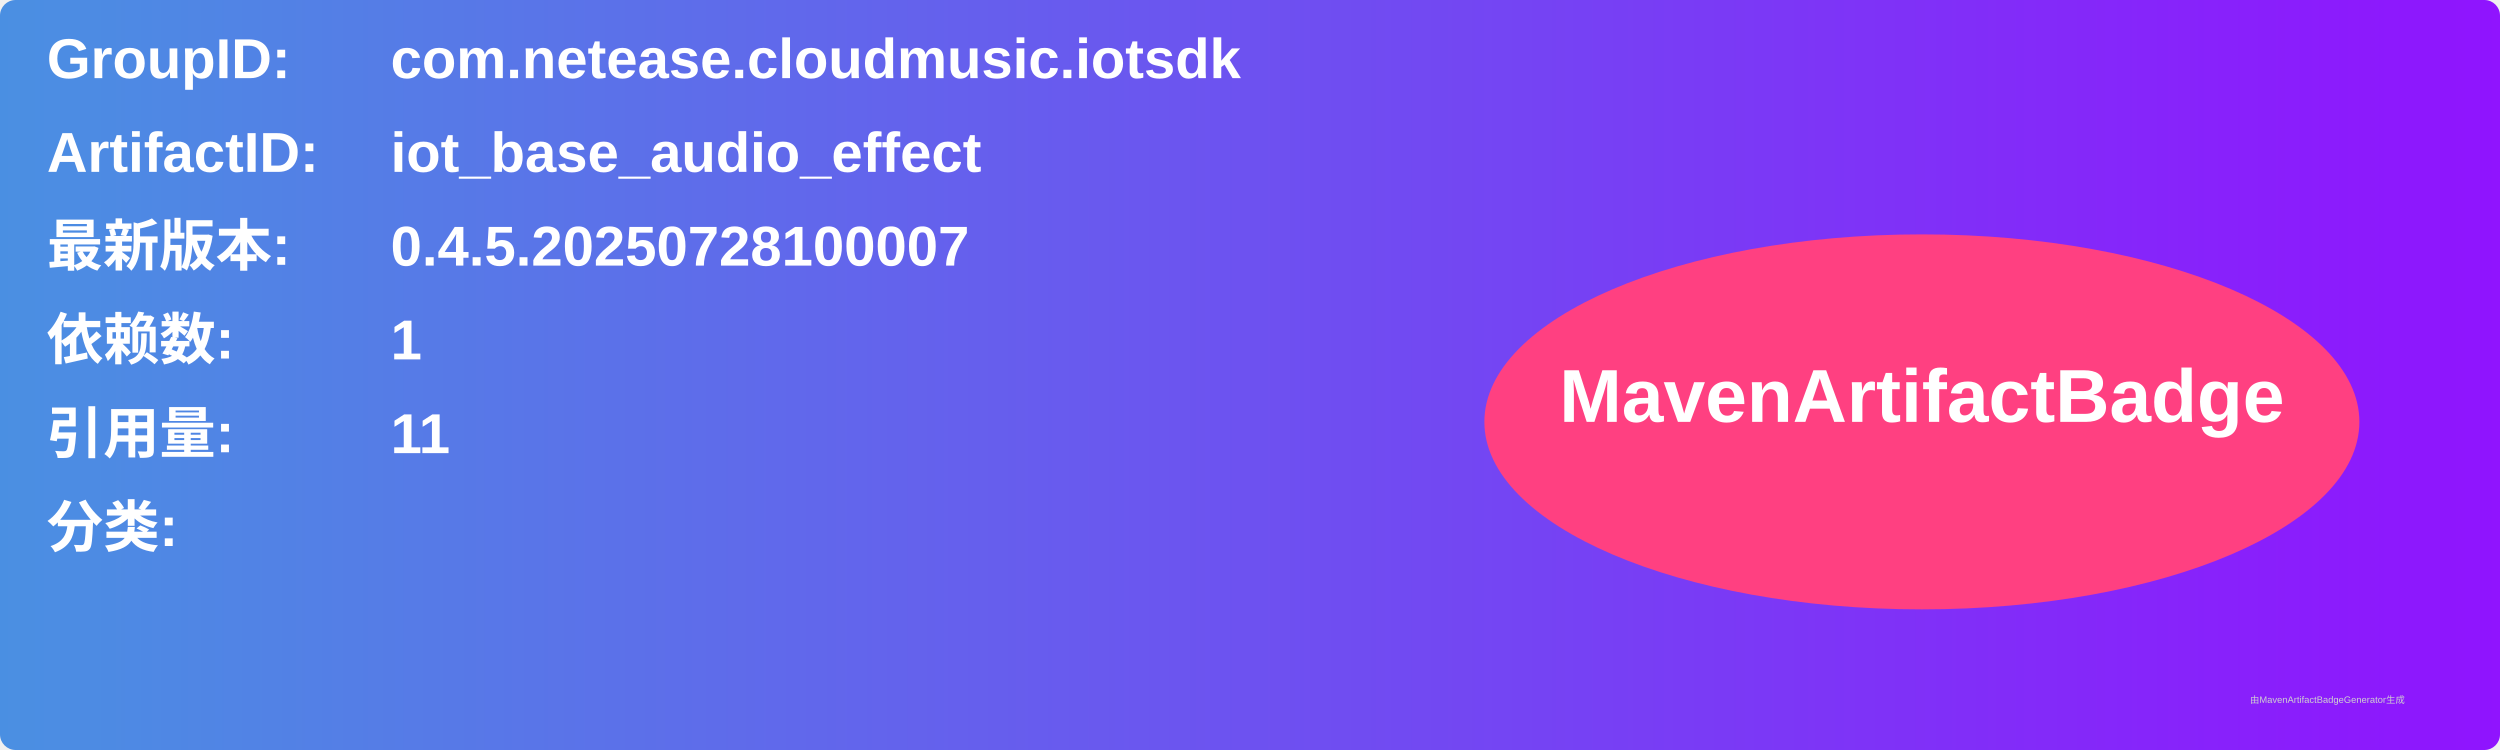
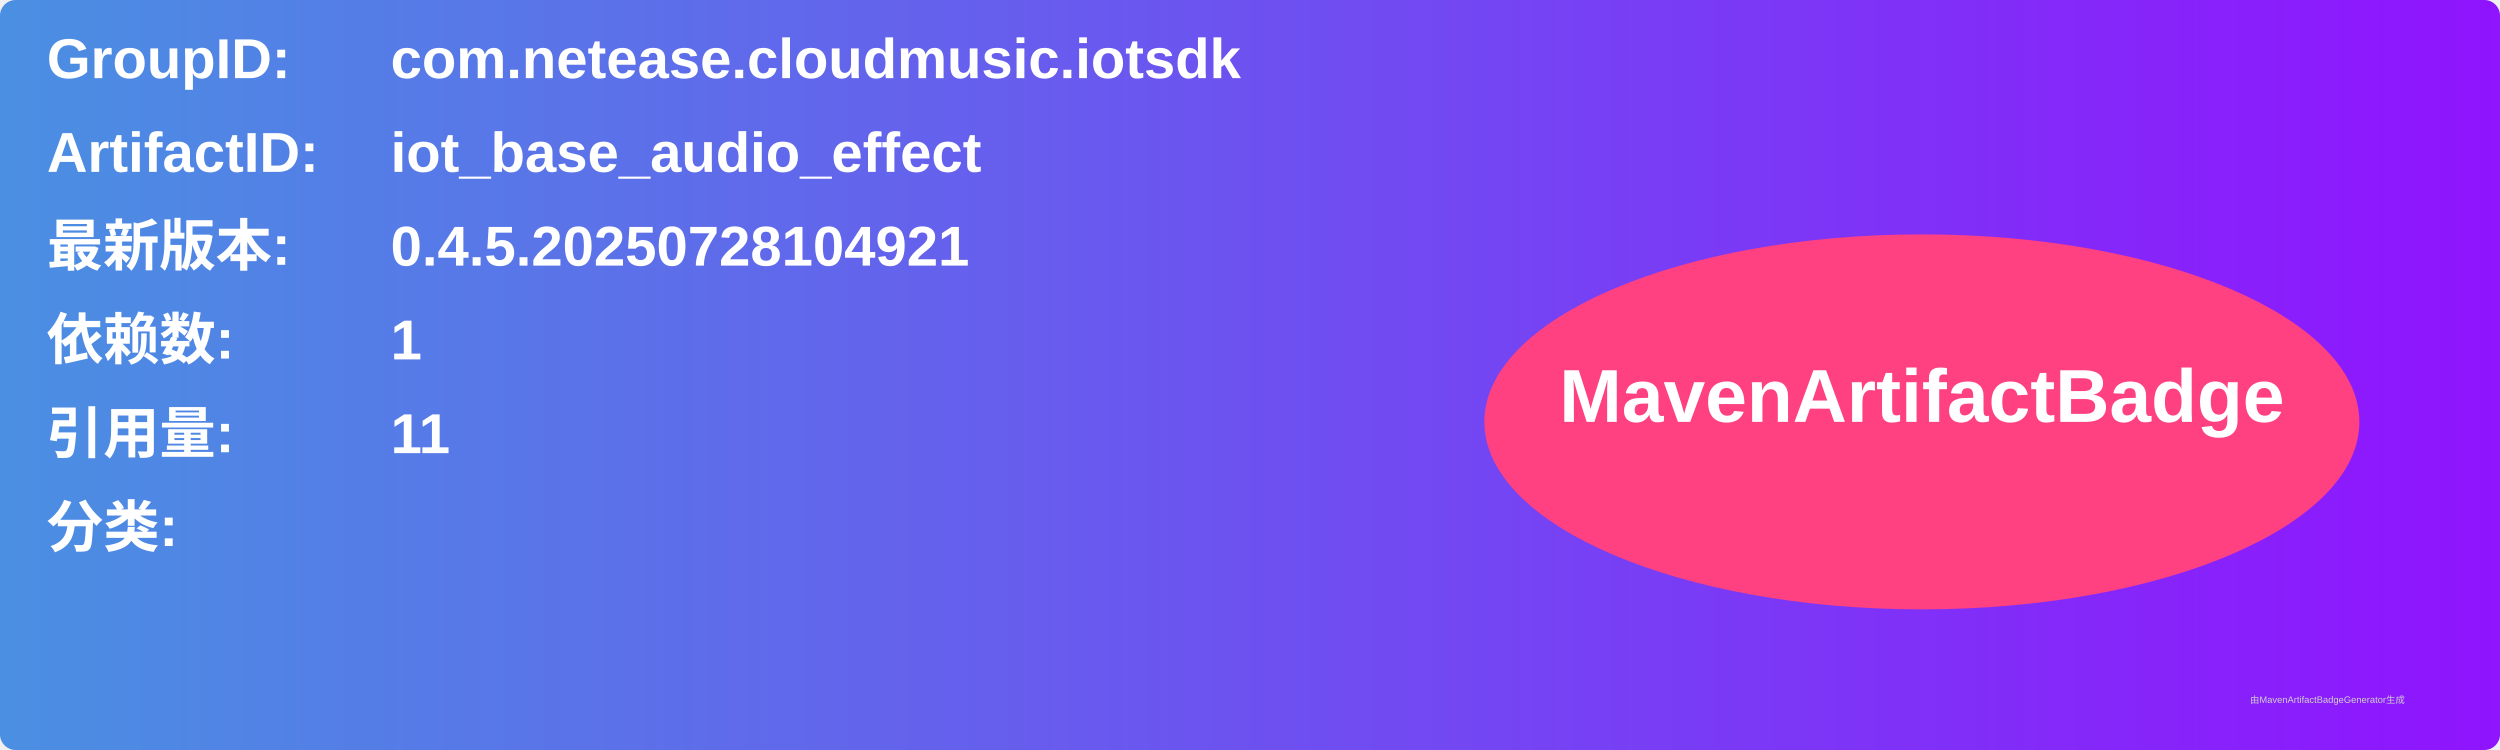
<svg xmlns="http://www.w3.org/2000/svg" width="800" height="240" viewBox="0 0 800 240">
  <linearGradient id="grad" x1="0%" y1="0%" x2="100%" y2="0%">
    <stop offset="0%" stop-color="#4a90e2" />
    <stop offset="100%" stop-color="#9013fe" />
  </linearGradient>
  <rect width="100%" height="100%" rx="5" ry="5" fill="url(#grad)" />
  <g transform="translate(15, 15)">
    <text x="0" y="10" font-family="Arial" font-size="18" fill="white" font-weight="bold" width="260">GroupID:</text>
    <text x="110" y="10" font-family="Arial" font-size="18" fill="white" font-weight="bold" width="460">com.netease.cloudmusic.iotsdk</text>
    <text x="0" y="40" font-family="Arial" font-size="18" fill="white" font-weight="bold" width="260">ArtifactID:</text>
    <text x="110" y="40" font-family="Arial" font-size="18" fill="white" font-weight="bold" width="460">iot_base_audio_effect</text>
    <text x="0" y="70" font-family="Arial" font-size="18" fill="white" font-weight="bold">最新版本:</text>
    <text x="110" y="70" font-family="Arial" font-size="18" fill="white" font-weight="bold">
-       <tspan font-weight="bold">0.4.5.20250728100007</tspan>
+       <tspan font-weight="bold">0.4.5.20250728104921</tspan>
    </text>
    <text x="0" y="100" font-family="Arial" font-size="18" fill="white" font-weight="bold">依赖数: </text>
    <text x="110" y="100" font-family="Arial" font-size="18" fill="white">
      <tspan font-weight="bold">1</tspan>
    </text>
    <text x="0" y="130" font-family="Arial" font-size="18" fill="white" font-weight="bold">引用量: </text>
    <text x="110" y="130" font-family="Arial" font-size="18" fill="white">
      <tspan font-weight="bold">11</tspan>
    </text>
    <text x="0" y="160" font-family="Arial" font-size="18" fill="white" font-weight="bold">分类:</text>
    <text x="10" y="190" font-family="Arial" font-size="10" fill="white">
      <tspan font-weight="bold" />
    </text>
    <ellipse cx="600" cy="120" rx="140" ry="60" fill="#ff4081" />
    <text x="600" y="120" text-anchor="middle" font-family="Arial" font-size="24" fill="white" font-weight="bold">MavenArtifactBadge</text>
  </g>
  <text x="720" y="225" font-family="Arial" font-size="3" fill="#d0d0d0">由MavenArtifactBadgeGenerator生成</text>
</svg>
